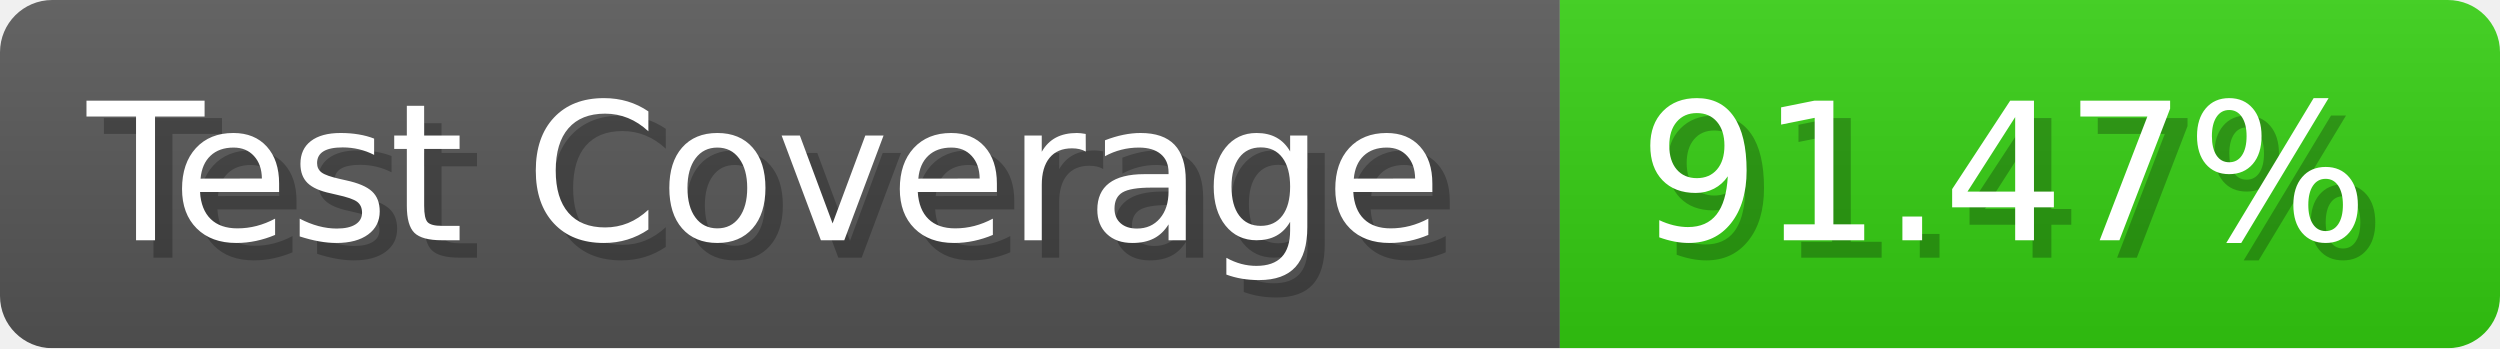
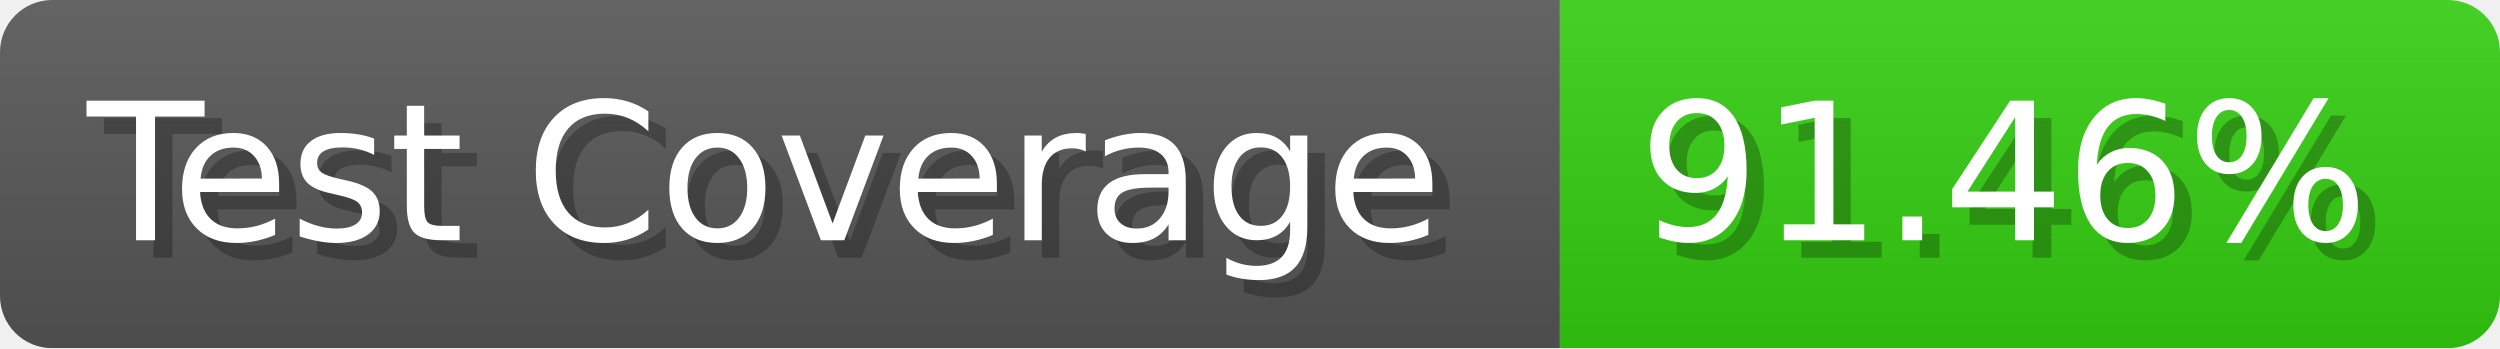
- <svg xmlns="http://www.w3.org/2000/svg" width="143.6" height="20" viewBox="0 0 1436 200" role="img" aria-label="Test Coverage: 91.47%">
+ <svg xmlns="http://www.w3.org/2000/svg" width="143.6" height="20" viewBox="0 0 1436 200" role="img" aria-label="Test Coverage: 91.46%">
  <linearGradient id="a" x2="0" y2="100%">
    <stop offset="0" stop-opacity=".1" stop-color="#EEE" />
    <stop offset="1" stop-opacity=".1" />
  </linearGradient>
  <mask id="m">
    <rect width="1436" height="200" rx="30" fill="#FFF" />
  </mask>
  <g mask="url(#m)">
    <rect width="896" height="200" fill="#555" />
    <rect width="540" height="200" fill="#3C1" x="896" />
    <rect width="1436" height="200" fill="url(#a)" />
  </g>
  <g aria-hidden="true" fill="#fff" text-anchor="start" font-family="Verdana,DejaVu Sans,sans-serif" font-size="110">
    <text x="60" y="148" textLength="796" fill="#000" opacity="0.25">Test Coverage</text>
    <text x="50" y="138" textLength="796">Test Coverage</text>
-     <text x="951" y="148" textLength="440" fill="#000" opacity="0.25">91.47%</text>
-     <text x="941" y="138" textLength="440">91.47%</text>
+     <text x="951" y="148" textLength="440" fill="#000" opacity="0.25">91.46%</text>
+     <text x="941" y="138" textLength="440">91.46%</text>
  </g>
</svg>
